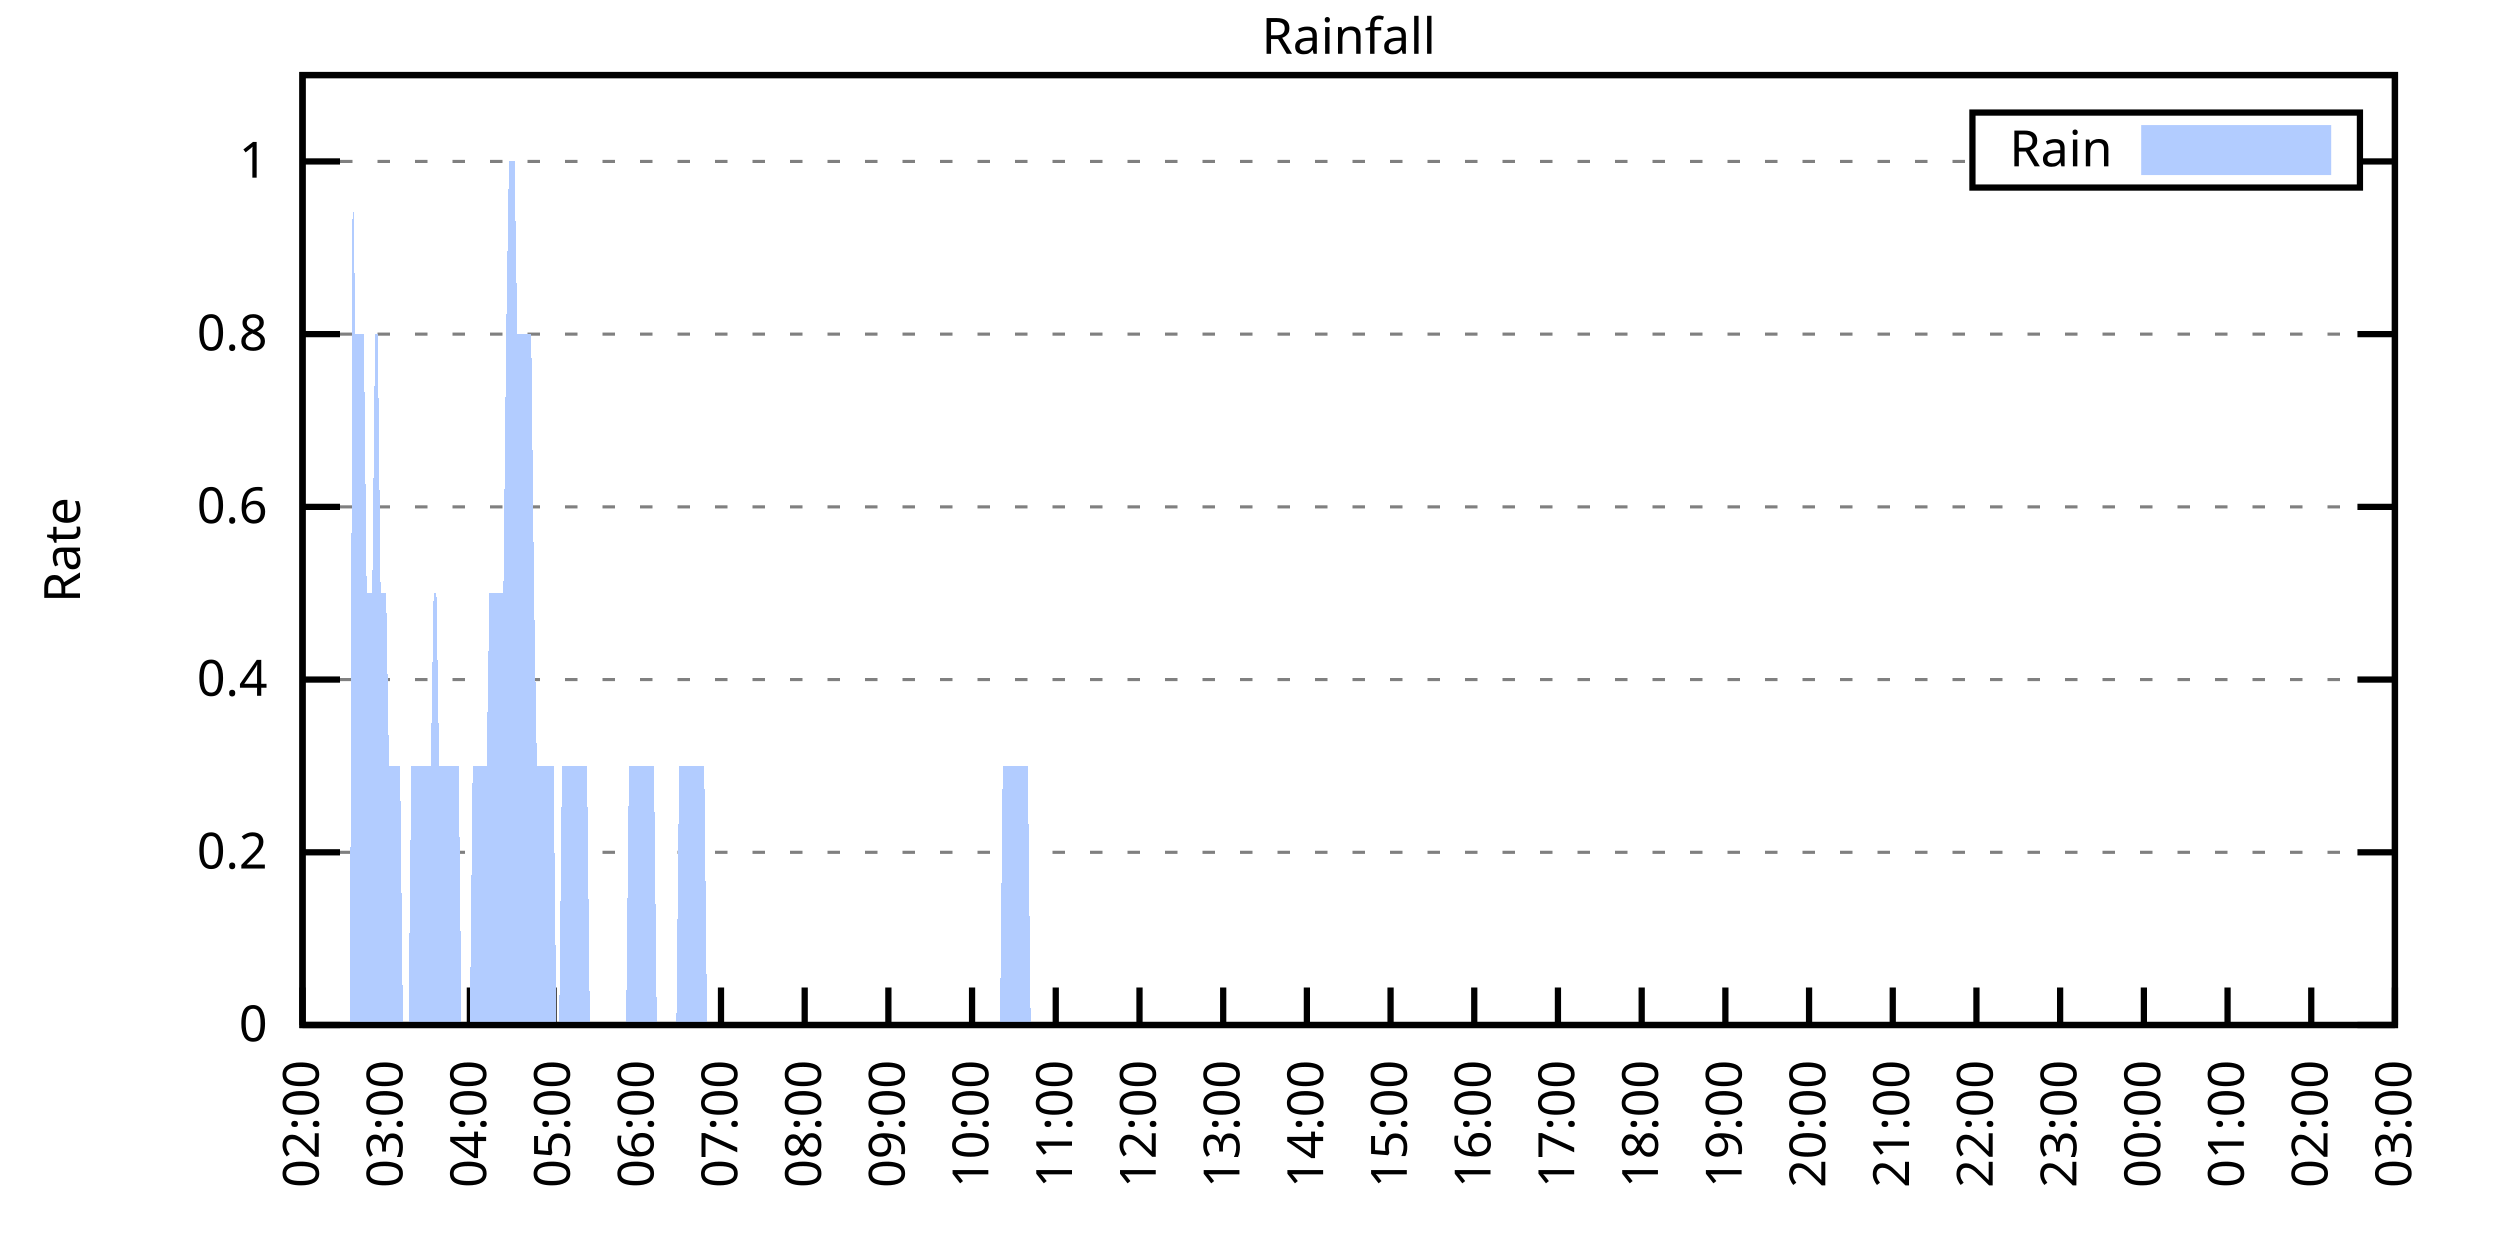
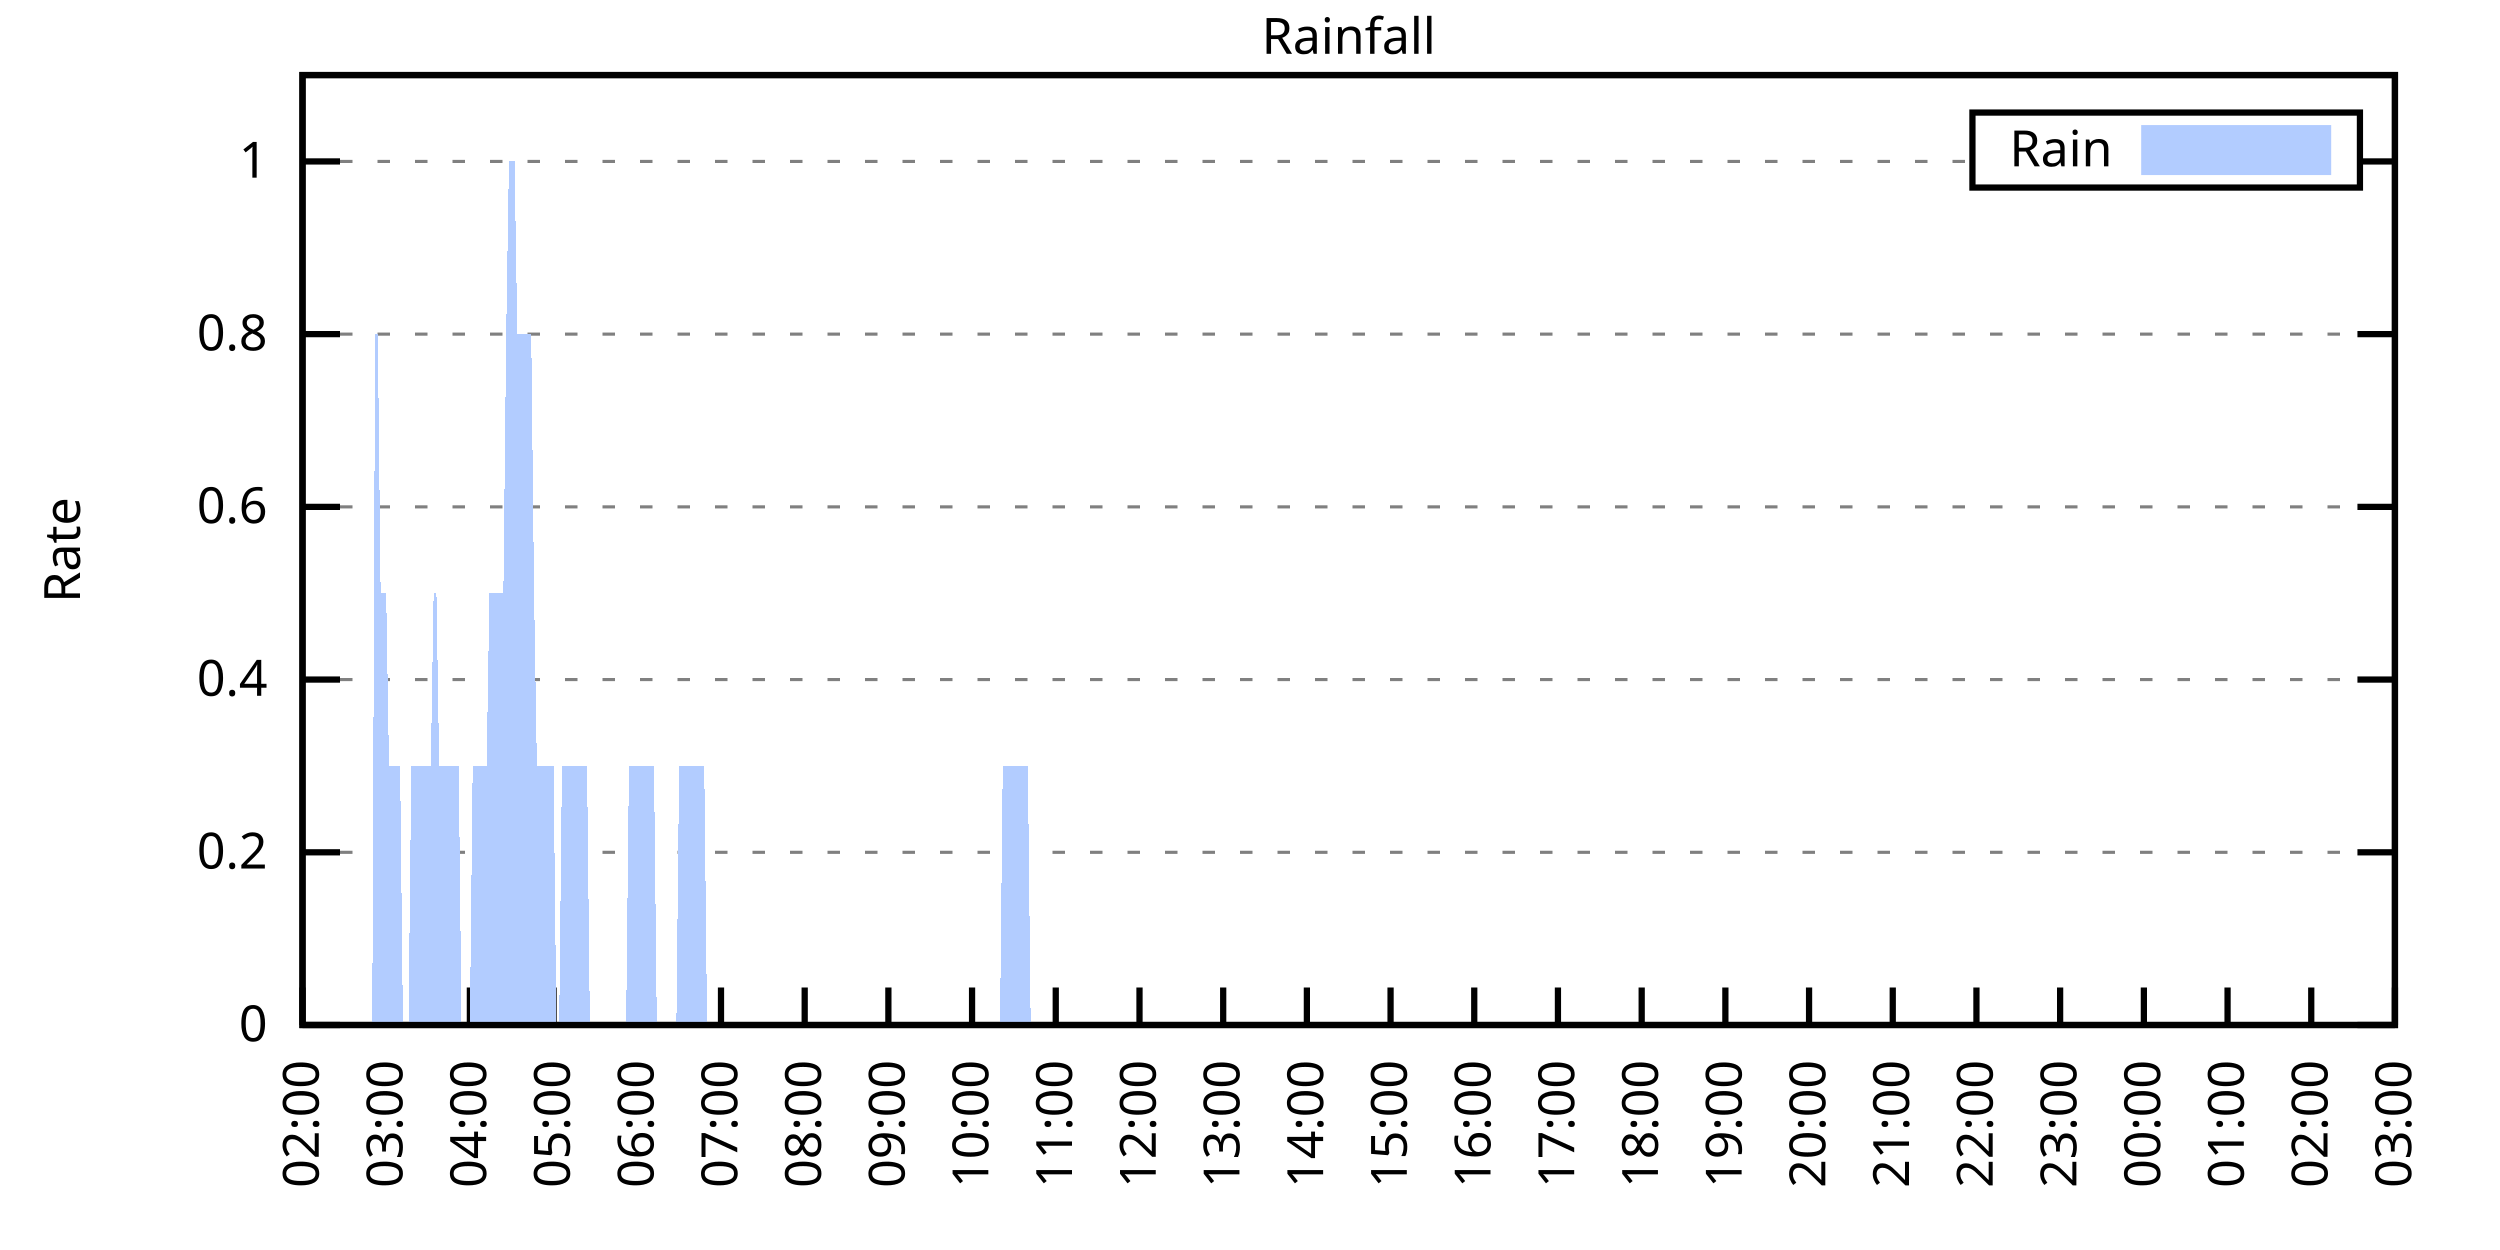
<svg xmlns="http://www.w3.org/2000/svg" xmlns:xlink="http://www.w3.org/1999/xlink" width="400" height="200" viewBox="0 0 400 200">
  <g id="gnuplot_canvas">
    <rect x="0" y="0" width="400" height="200" fill="none" />
    <defs>
      <circle id="gpDot" r="0.5" stroke-width="0.5" stroke="currentColor" />
      <path id="gpPt0" stroke-width="0.333" stroke="currentColor" d="M-1,0 h2 M0,-1 v2" />
      <path id="gpPt1" stroke-width="0.333" stroke="currentColor" d="M-1,-1 L1,1 M1,-1 L-1,1" />
      <path id="gpPt2" stroke-width="0.333" stroke="currentColor" d="M-1,0 L1,0 M0,-1 L0,1 M-1,-1 L1,1 M-1,1 L1,-1" />
      <rect id="gpPt3" stroke-width="0.333" stroke="currentColor" x="-1" y="-1" width="2" height="2" />
      <rect id="gpPt4" stroke-width="0.333" stroke="currentColor" fill="currentColor" x="-1" y="-1" width="2" height="2" />
      <circle id="gpPt5" stroke-width="0.333" stroke="currentColor" cx="0" cy="0" r="1" />
      <use xlink:href="#gpPt5" id="gpPt6" fill="currentColor" stroke="none" />
      <path id="gpPt7" stroke-width="0.333" stroke="currentColor" d="M0,-1.33 L-1.33,0.67 L1.33,0.67 z" />
      <use xlink:href="#gpPt7" id="gpPt8" fill="currentColor" stroke="none" />
      <use xlink:href="#gpPt7" id="gpPt9" stroke="currentColor" transform="rotate(180)" />
      <use xlink:href="#gpPt9" id="gpPt10" fill="currentColor" stroke="none" />
      <use xlink:href="#gpPt3" id="gpPt11" stroke="currentColor" transform="rotate(45)" />
      <use xlink:href="#gpPt11" id="gpPt12" fill="currentColor" stroke="none" />
      <path id="gpPt13" stroke-width="0.333" stroke="currentColor" d="M0,1.330 L1.265,0.411 L0.782,-1.067 L-0.782,-1.076 L-1.265,0.411 z" />
      <use xlink:href="#gpPt13" id="gpPt14" fill="currentColor" stroke="none" />
      <filter id="textbox" filterUnits="objectBoundingBox" x="0" y="0" height="1" width="1">
        <feFlood flood-color="white" flood-opacity="1" result="bgnd" />
        <feComposite in="SourceGraphic" in2="bgnd" operator="atop" />
      </filter>
      <filter id="greybox" filterUnits="objectBoundingBox" x="0" y="0" height="1" width="1">
        <feFlood flood-color="lightgrey" flood-opacity="1" result="grey" />
        <feComposite in="SourceGraphic" in2="grey" operator="atop" />
      </filter>
    </defs>
    <g fill="none" color="white" stroke="currentColor" stroke-width="1.00" stroke-linecap="butt" stroke-linejoin="miter">
</g>
    <g fill="none" color="black" stroke="currentColor" stroke-width="1.00" stroke-linecap="butt" stroke-linejoin="miter">
      <g stroke="none" shape-rendering="crispEdges">
        <polygon fill="rgb(255, 255, 255)" points="48.40,164.00 383.18,164.00 383.18,12.02 48.40,12.02 " />
      </g>
    </g>
    <g fill="none" color="black" stroke="currentColor" stroke-width="1.00" stroke-linecap="butt" stroke-linejoin="miter">
</g>
    <g fill="none" color="black" stroke="black" stroke-width="0.50" stroke-linecap="butt" stroke-linejoin="miter">
</g>
    <g fill="none" color="gray" stroke="currentColor" stroke-width="0.50" stroke-linecap="butt" stroke-linejoin="miter">
      <path stroke="gray" stroke-dasharray="2,4" class="gridline" d="M48.40,164.00 L383.19,164.00  " />
    </g>
    <g fill="none" color="gray" stroke="gray" stroke-width="1.00" stroke-linecap="butt" stroke-linejoin="miter">
</g>
    <g fill="none" color="black" stroke="currentColor" stroke-width="1.00" stroke-linecap="butt" stroke-linejoin="miter">
      <path stroke="black" d="M48.40,164.00 L54.40,164.00 M383.19,164.00 L377.19,164.00  " />
      <g transform="translate(42.80,166.60)" stroke="none" fill="black" font-family="Sans" font-size="8.00" text-anchor="end">
        <text>
          <tspan font-family="Sans"> 0</tspan>
        </text>
      </g>
    </g>
    <g fill="none" color="black" stroke="currentColor" stroke-width="1.00" stroke-linecap="butt" stroke-linejoin="miter">
</g>
    <g fill="none" color="black" stroke="black" stroke-width="0.50" stroke-linecap="butt" stroke-linejoin="miter">
</g>
    <g fill="none" color="gray" stroke="currentColor" stroke-width="0.50" stroke-linecap="butt" stroke-linejoin="miter">
      <path stroke="gray" stroke-dasharray="2,4" class="gridline" d="M48.40,136.37 L383.19,136.37  " />
    </g>
    <g fill="none" color="gray" stroke="gray" stroke-width="1.00" stroke-linecap="butt" stroke-linejoin="miter">
</g>
    <g fill="none" color="black" stroke="currentColor" stroke-width="1.00" stroke-linecap="butt" stroke-linejoin="miter">
      <path stroke="black" d="M48.40,136.37 L54.40,136.37 M383.19,136.37 L377.19,136.37  " />
      <g transform="translate(42.80,138.97)" stroke="none" fill="black" font-family="Sans" font-size="8.00" text-anchor="end">
        <text>
          <tspan font-family="Sans"> 0.2</tspan>
        </text>
      </g>
    </g>
    <g fill="none" color="black" stroke="currentColor" stroke-width="1.00" stroke-linecap="butt" stroke-linejoin="miter">
</g>
    <g fill="none" color="black" stroke="black" stroke-width="0.50" stroke-linecap="butt" stroke-linejoin="miter">
</g>
    <g fill="none" color="gray" stroke="currentColor" stroke-width="0.50" stroke-linecap="butt" stroke-linejoin="miter">
      <path stroke="gray" stroke-dasharray="2,4" class="gridline" d="M48.40,108.73 L383.19,108.73  " />
    </g>
    <g fill="none" color="gray" stroke="gray" stroke-width="1.00" stroke-linecap="butt" stroke-linejoin="miter">
</g>
    <g fill="none" color="black" stroke="currentColor" stroke-width="1.00" stroke-linecap="butt" stroke-linejoin="miter">
      <path stroke="black" d="M48.40,108.73 L54.40,108.73 M383.19,108.73 L377.19,108.73  " />
      <g transform="translate(42.80,111.33)" stroke="none" fill="black" font-family="Sans" font-size="8.00" text-anchor="end">
        <text>
          <tspan font-family="Sans"> 0.4</tspan>
        </text>
      </g>
    </g>
    <g fill="none" color="black" stroke="currentColor" stroke-width="1.00" stroke-linecap="butt" stroke-linejoin="miter">
</g>
    <g fill="none" color="black" stroke="black" stroke-width="0.50" stroke-linecap="butt" stroke-linejoin="miter">
</g>
    <g fill="none" color="gray" stroke="currentColor" stroke-width="0.50" stroke-linecap="butt" stroke-linejoin="miter">
      <path stroke="gray" stroke-dasharray="2,4" class="gridline" d="M48.40,81.10 L383.19,81.10  " />
    </g>
    <g fill="none" color="gray" stroke="gray" stroke-width="1.00" stroke-linecap="butt" stroke-linejoin="miter">
</g>
    <g fill="none" color="black" stroke="currentColor" stroke-width="1.00" stroke-linecap="butt" stroke-linejoin="miter">
      <path stroke="black" d="M48.40,81.10 L54.40,81.10 M383.19,81.10 L377.19,81.10  " />
      <g transform="translate(42.80,83.70)" stroke="none" fill="black" font-family="Sans" font-size="8.00" text-anchor="end">
        <text>
          <tspan font-family="Sans"> 0.6</tspan>
        </text>
      </g>
    </g>
    <g fill="none" color="black" stroke="currentColor" stroke-width="1.00" stroke-linecap="butt" stroke-linejoin="miter">
</g>
    <g fill="none" color="black" stroke="black" stroke-width="0.50" stroke-linecap="butt" stroke-linejoin="miter">
</g>
    <g fill="none" color="gray" stroke="currentColor" stroke-width="0.50" stroke-linecap="butt" stroke-linejoin="miter">
      <path stroke="gray" stroke-dasharray="2,4" class="gridline" d="M48.40,53.46 L383.19,53.46  " />
    </g>
    <g fill="none" color="gray" stroke="gray" stroke-width="1.00" stroke-linecap="butt" stroke-linejoin="miter">
</g>
    <g fill="none" color="black" stroke="currentColor" stroke-width="1.00" stroke-linecap="butt" stroke-linejoin="miter">
      <path stroke="black" d="M48.40,53.46 L54.40,53.46 M383.19,53.46 L377.19,53.46  " />
      <g transform="translate(42.80,56.06)" stroke="none" fill="black" font-family="Sans" font-size="8.00" text-anchor="end">
        <text>
          <tspan font-family="Sans"> 0.8</tspan>
        </text>
      </g>
    </g>
    <g fill="none" color="black" stroke="currentColor" stroke-width="1.00" stroke-linecap="butt" stroke-linejoin="miter">
</g>
    <g fill="none" color="black" stroke="black" stroke-width="0.50" stroke-linecap="butt" stroke-linejoin="miter">
</g>
    <g fill="none" color="gray" stroke="currentColor" stroke-width="0.50" stroke-linecap="butt" stroke-linejoin="miter">
      <path stroke="gray" stroke-dasharray="2,4" class="gridline" d="M48.40,25.83 L315.59,25.83 M377.59,25.83 L383.19,25.83  " />
    </g>
    <g fill="none" color="gray" stroke="gray" stroke-width="1.00" stroke-linecap="butt" stroke-linejoin="miter">
</g>
    <g fill="none" color="black" stroke="currentColor" stroke-width="1.00" stroke-linecap="butt" stroke-linejoin="miter">
      <path stroke="black" d="M48.40,25.83 L54.40,25.83 M383.19,25.83 L377.19,25.83  " />
      <g transform="translate(42.80,28.43)" stroke="none" fill="black" font-family="Sans" font-size="8.00" text-anchor="end">
        <text>
          <tspan font-family="Sans"> 1</tspan>
        </text>
      </g>
    </g>
    <g fill="none" color="black" stroke="currentColor" stroke-width="1.00" stroke-linecap="butt" stroke-linejoin="miter">
      <path stroke="black" d="M48.40,164.00 L48.40,158.00  " />
      <g transform="translate(51.00,169.60) rotate(270.00)" stroke="none" fill="black" font-family="Sans" font-size="8.00" text-anchor="end">
        <text>
          <tspan font-family="Sans">02:00</tspan>
        </text>
      </g>
    </g>
    <g fill="none" color="black" stroke="currentColor" stroke-width="1.00" stroke-linecap="butt" stroke-linejoin="miter">
      <path stroke="black" d="M61.79,164.00 L61.79,158.00  " />
      <g transform="translate(64.39,169.60) rotate(270.00)" stroke="none" fill="black" font-family="Sans" font-size="8.00" text-anchor="end">
        <text>
          <tspan font-family="Sans">03:00</tspan>
        </text>
      </g>
    </g>
    <g fill="none" color="black" stroke="currentColor" stroke-width="1.00" stroke-linecap="butt" stroke-linejoin="miter">
      <path stroke="black" d="M75.18,164.00 L75.18,158.00  " />
      <g transform="translate(77.78,169.60) rotate(270.00)" stroke="none" fill="black" font-family="Sans" font-size="8.00" text-anchor="end">
        <text>
          <tspan font-family="Sans">04:00</tspan>
        </text>
      </g>
    </g>
    <g fill="none" color="black" stroke="currentColor" stroke-width="1.00" stroke-linecap="butt" stroke-linejoin="miter">
      <path stroke="black" d="M88.57,164.00 L88.57,158.00  " />
      <g transform="translate(91.17,169.60) rotate(270.00)" stroke="none" fill="black" font-family="Sans" font-size="8.00" text-anchor="end">
        <text>
          <tspan font-family="Sans">05:00</tspan>
        </text>
      </g>
    </g>
    <g fill="none" color="black" stroke="currentColor" stroke-width="1.00" stroke-linecap="butt" stroke-linejoin="miter">
      <path stroke="black" d="M101.97,164.00 L101.97,158.00  " />
      <g transform="translate(104.57,169.60) rotate(270.00)" stroke="none" fill="black" font-family="Sans" font-size="8.00" text-anchor="end">
        <text>
          <tspan font-family="Sans">06:00</tspan>
        </text>
      </g>
    </g>
    <g fill="none" color="black" stroke="currentColor" stroke-width="1.00" stroke-linecap="butt" stroke-linejoin="miter">
      <path stroke="black" d="M115.36,164.00 L115.36,158.00  " />
      <g transform="translate(117.96,169.60) rotate(270.00)" stroke="none" fill="black" font-family="Sans" font-size="8.00" text-anchor="end">
        <text>
          <tspan font-family="Sans">07:00</tspan>
        </text>
      </g>
    </g>
    <g fill="none" color="black" stroke="currentColor" stroke-width="1.00" stroke-linecap="butt" stroke-linejoin="miter">
      <path stroke="black" d="M128.75,164.00 L128.75,158.00  " />
      <g transform="translate(131.35,169.60) rotate(270.00)" stroke="none" fill="black" font-family="Sans" font-size="8.00" text-anchor="end">
        <text>
          <tspan font-family="Sans">08:00</tspan>
        </text>
      </g>
    </g>
    <g fill="none" color="black" stroke="currentColor" stroke-width="1.00" stroke-linecap="butt" stroke-linejoin="miter">
      <path stroke="black" d="M142.14,164.00 L142.14,158.00  " />
      <g transform="translate(144.74,169.60) rotate(270.00)" stroke="none" fill="black" font-family="Sans" font-size="8.00" text-anchor="end">
        <text>
          <tspan font-family="Sans">09:00</tspan>
        </text>
      </g>
    </g>
    <g fill="none" color="black" stroke="currentColor" stroke-width="1.00" stroke-linecap="butt" stroke-linejoin="miter">
      <path stroke="black" d="M155.53,164.00 L155.53,158.00  " />
      <g transform="translate(158.13,169.60) rotate(270.00)" stroke="none" fill="black" font-family="Sans" font-size="8.00" text-anchor="end">
        <text>
          <tspan font-family="Sans">10:00</tspan>
        </text>
      </g>
    </g>
    <g fill="none" color="black" stroke="currentColor" stroke-width="1.00" stroke-linecap="butt" stroke-linejoin="miter">
      <path stroke="black" d="M168.92,164.00 L168.92,158.00  " />
      <g transform="translate(171.52,169.60) rotate(270.00)" stroke="none" fill="black" font-family="Sans" font-size="8.00" text-anchor="end">
        <text>
          <tspan font-family="Sans">11:00</tspan>
        </text>
      </g>
    </g>
    <g fill="none" color="black" stroke="currentColor" stroke-width="1.00" stroke-linecap="butt" stroke-linejoin="miter">
      <path stroke="black" d="M182.32,164.00 L182.32,158.00  " />
      <g transform="translate(184.92,169.60) rotate(270.00)" stroke="none" fill="black" font-family="Sans" font-size="8.00" text-anchor="end">
        <text>
          <tspan font-family="Sans">12:00</tspan>
        </text>
      </g>
    </g>
    <g fill="none" color="black" stroke="currentColor" stroke-width="1.00" stroke-linecap="butt" stroke-linejoin="miter">
      <path stroke="black" d="M195.71,164.00 L195.71,158.00  " />
      <g transform="translate(198.31,169.60) rotate(270.00)" stroke="none" fill="black" font-family="Sans" font-size="8.00" text-anchor="end">
        <text>
          <tspan font-family="Sans">13:00</tspan>
        </text>
      </g>
    </g>
    <g fill="none" color="black" stroke="currentColor" stroke-width="1.00" stroke-linecap="butt" stroke-linejoin="miter">
      <path stroke="black" d="M209.10,164.00 L209.10,158.00  " />
      <g transform="translate(211.70,169.60) rotate(270.00)" stroke="none" fill="black" font-family="Sans" font-size="8.00" text-anchor="end">
        <text>
          <tspan font-family="Sans">14:00</tspan>
        </text>
      </g>
    </g>
    <g fill="none" color="black" stroke="currentColor" stroke-width="1.00" stroke-linecap="butt" stroke-linejoin="miter">
      <path stroke="black" d="M222.49,164.00 L222.49,158.00  " />
      <g transform="translate(225.09,169.60) rotate(270.00)" stroke="none" fill="black" font-family="Sans" font-size="8.00" text-anchor="end">
        <text>
          <tspan font-family="Sans">15:00</tspan>
        </text>
      </g>
    </g>
    <g fill="none" color="black" stroke="currentColor" stroke-width="1.00" stroke-linecap="butt" stroke-linejoin="miter">
      <path stroke="black" d="M235.88,164.00 L235.88,158.00  " />
      <g transform="translate(238.48,169.60) rotate(270.00)" stroke="none" fill="black" font-family="Sans" font-size="8.00" text-anchor="end">
        <text>
          <tspan font-family="Sans">16:00</tspan>
        </text>
      </g>
    </g>
    <g fill="none" color="black" stroke="currentColor" stroke-width="1.00" stroke-linecap="butt" stroke-linejoin="miter">
      <path stroke="black" d="M249.27,164.00 L249.27,158.00  " />
      <g transform="translate(251.87,169.60) rotate(270.00)" stroke="none" fill="black" font-family="Sans" font-size="8.00" text-anchor="end">
        <text>
          <tspan font-family="Sans">17:00</tspan>
        </text>
      </g>
    </g>
    <g fill="none" color="black" stroke="currentColor" stroke-width="1.00" stroke-linecap="butt" stroke-linejoin="miter">
      <path stroke="black" d="M262.67,164.00 L262.67,158.00  " />
      <g transform="translate(265.27,169.60) rotate(270.00)" stroke="none" fill="black" font-family="Sans" font-size="8.00" text-anchor="end">
        <text>
          <tspan font-family="Sans">18:00</tspan>
        </text>
      </g>
    </g>
    <g fill="none" color="black" stroke="currentColor" stroke-width="1.00" stroke-linecap="butt" stroke-linejoin="miter">
      <path stroke="black" d="M276.06,164.00 L276.06,158.00  " />
      <g transform="translate(278.66,169.60) rotate(270.00)" stroke="none" fill="black" font-family="Sans" font-size="8.00" text-anchor="end">
        <text>
          <tspan font-family="Sans">19:00</tspan>
        </text>
      </g>
    </g>
    <g fill="none" color="black" stroke="currentColor" stroke-width="1.00" stroke-linecap="butt" stroke-linejoin="miter">
      <path stroke="black" d="M289.45,164.00 L289.45,158.00  " />
      <g transform="translate(292.05,169.60) rotate(270.00)" stroke="none" fill="black" font-family="Sans" font-size="8.00" text-anchor="end">
        <text>
          <tspan font-family="Sans">20:00</tspan>
        </text>
      </g>
    </g>
    <g fill="none" color="black" stroke="currentColor" stroke-width="1.00" stroke-linecap="butt" stroke-linejoin="miter">
      <path stroke="black" d="M302.84,164.00 L302.84,158.00  " />
      <g transform="translate(305.44,169.60) rotate(270.00)" stroke="none" fill="black" font-family="Sans" font-size="8.00" text-anchor="end">
        <text>
          <tspan font-family="Sans">21:00</tspan>
        </text>
      </g>
    </g>
    <g fill="none" color="black" stroke="currentColor" stroke-width="1.00" stroke-linecap="butt" stroke-linejoin="miter">
      <path stroke="black" d="M316.23,164.00 L316.23,158.00  " />
      <g transform="translate(318.83,169.60) rotate(270.00)" stroke="none" fill="black" font-family="Sans" font-size="8.00" text-anchor="end">
        <text>
          <tspan font-family="Sans">22:00</tspan>
        </text>
      </g>
    </g>
    <g fill="none" color="black" stroke="currentColor" stroke-width="1.00" stroke-linecap="butt" stroke-linejoin="miter">
      <path stroke="black" d="M329.62,164.00 L329.62,158.00  " />
      <g transform="translate(332.22,169.60) rotate(270.00)" stroke="none" fill="black" font-family="Sans" font-size="8.00" text-anchor="end">
        <text>
          <tspan font-family="Sans">23:00</tspan>
        </text>
      </g>
    </g>
    <g fill="none" color="black" stroke="currentColor" stroke-width="1.00" stroke-linecap="butt" stroke-linejoin="miter">
      <path stroke="black" d="M343.02,164.00 L343.02,158.00  " />
      <g transform="translate(345.62,169.60) rotate(270.00)" stroke="none" fill="black" font-family="Sans" font-size="8.00" text-anchor="end">
        <text>
          <tspan font-family="Sans">00:00</tspan>
        </text>
      </g>
    </g>
    <g fill="none" color="black" stroke="currentColor" stroke-width="1.00" stroke-linecap="butt" stroke-linejoin="miter">
      <path stroke="black" d="M356.41,164.00 L356.41,158.00  " />
      <g transform="translate(359.01,169.60) rotate(270.00)" stroke="none" fill="black" font-family="Sans" font-size="8.00" text-anchor="end">
        <text>
          <tspan font-family="Sans">01:00</tspan>
        </text>
      </g>
    </g>
    <g fill="none" color="black" stroke="currentColor" stroke-width="1.00" stroke-linecap="butt" stroke-linejoin="miter">
      <path stroke="black" d="M369.80,164.00 L369.80,158.00  " />
      <g transform="translate(372.40,169.60) rotate(270.00)" stroke="none" fill="black" font-family="Sans" font-size="8.00" text-anchor="end">
        <text>
          <tspan font-family="Sans">02:00</tspan>
        </text>
      </g>
    </g>
    <g fill="none" color="black" stroke="currentColor" stroke-width="1.00" stroke-linecap="butt" stroke-linejoin="miter">
      <path stroke="black" d="M383.19,164.00 L383.19,158.00  " />
      <g transform="translate(385.79,169.60) rotate(270.00)" stroke="none" fill="black" font-family="Sans" font-size="8.00" text-anchor="end">
        <text>
          <tspan font-family="Sans">03:00</tspan>
        </text>
      </g>
    </g>
    <g fill="none" color="black" stroke="currentColor" stroke-width="1.00" stroke-linecap="butt" stroke-linejoin="miter">
</g>
    <g fill="none" color="black" stroke="currentColor" stroke-width="1.00" stroke-linecap="butt" stroke-linejoin="miter">
      <path stroke="black" d="M48.40,12.01 L48.40,164.00 L383.19,164.00 L383.19,12.01 L48.40,12.01 Z  " />
    </g>
    <g fill="none" color="black" stroke="currentColor" stroke-width="1.00" stroke-linecap="butt" stroke-linejoin="miter">
</g>
    <g fill="none" color="black" stroke="currentColor" stroke-width="1.00" stroke-linecap="butt" stroke-linejoin="miter">
      <path stroke="black" d="M315.59,30.01 L315.59,18.01 L377.59,18.01 L377.59,30.01 L315.59,30.01 Z  " />
    </g>
    <g id="Rainfall_plot_1">
      <g fill="none" color="white" stroke="black" stroke-width="2.00" stroke-linecap="butt" stroke-linejoin="miter">
</g>
      <g fill="none" color="black" stroke="currentColor" stroke-width="2.00" stroke-linecap="butt" stroke-linejoin="miter">
        <g transform="translate(337.99,26.61)" stroke="none" fill="black" font-family="Sans" font-size="8.00" text-anchor="end">
          <text>
            <tspan font-family="Sans">Rain</tspan>
          </text>
        </g>
      </g>
      <g fill="none" color="black" stroke="currentColor" stroke-width="2.00" stroke-linecap="butt" stroke-linejoin="miter">
        <g stroke="none" shape-rendering="crispEdges">
          <polygon fill="rgb(178, 204, 255)" points="343.59,27.01 371.99,27.01 371.99,21.01 343.59,21.01 " />
        </g>
        <path stroke="rgb(178, 204, 255)" d="M343.59,27.01 L371.99,27.01 L371.99,21.01 L343.59,21.01 L343.59,27.01 Z  " />
      </g>
      <g fill="none" color="black" stroke="currentColor" stroke-width="2.00" stroke-linecap="butt" stroke-linejoin="miter">
        <g stroke="none" shape-rendering="crispEdges">
-           <polygon fill="rgb(178, 204, 255)" points="51.97,164.00 52.42,164.00 52.86,164.00 53.31,164.00 53.76,164.00 54.20,164.00 54.65,164.00 55.10,164.00 55.54,164.00 55.99,164.00 56.43,25.83 56.88,53.46 57.33,53.46 57.77,53.46 58.22,53.46 58.67,94.91 59.11,94.91 59.56,94.91 60.01,53.46 60.45,53.46 60.90,94.91 61.35,94.91 61.79,94.91 62.24,122.55 62.68,122.55 63.13,122.55 63.58,122.55 64.02,122.55 64.47,164.00 64.92,164.00 65.36,164.00 65.81,122.55 66.26,122.55 66.70,122.55 67.15,122.55 67.59,122.55 68.04,122.55 68.49,122.55 68.93,122.55 69.38,94.91 69.83,94.91 70.27,122.55 70.72,122.55 71.17,122.55 71.61,122.55 72.06,122.55 72.50,122.55 72.95,122.55 73.40,122.55 73.84,164.00 74.29,164.00 74.74,164.00 75.18,164.00 75.63,122.55 76.08,122.55 76.52,122.55 76.97,122.55 77.42,122.55 77.86,122.55 78.31,94.91 78.75,94.91 79.20,94.91 79.65,94.91 80.09,94.91 80.54,94.91 80.99,53.46 81.43,25.83 81.88,25.83 82.33,25.83 82.77,53.46 83.22,53.46 83.66,53.46 84.11,53.46 84.56,53.46 85.00,53.46 85.45,94.91 85.90,122.55 86.34,122.55 86.79,122.55 87.24,122.55 87.68,122.55 88.13,122.55 88.57,122.55 89.02,164.00 89.47,164.00 89.91,122.55 90.36,122.55 90.81,122.55 91.25,122.55 91.70,122.55 92.15,122.55 92.59,122.55 93.04,122.55 93.49,122.55 93.93,122.55 94.38,164.00 94.82,164.00 95.27,164.00 95.72,164.00 96.16,164.00 96.61,164.00 97.06,164.00 97.50,164.00 97.95,164.00 98.40,164.00 98.84,164.00 99.29,164.00 99.73,164.00 100.18,164.00 100.63,122.55 101.07,122.55 101.52,122.55 101.97,122.55 102.41,122.55 102.86,122.55 103.31,122.55 103.75,122.55 104.20,122.55 104.64,122.55 105.09,164.00 105.54,164.00 105.98,164.00 106.43,164.00 106.88,164.00 107.32,164.00 107.77,164.00 108.22,164.00 108.66,122.55 109.11,122.55 109.55,122.55 110.00,122.55 110.45,122.55 110.89,122.55 111.34,122.55 111.79,122.55 112.23,122.55 112.68,122.55 113.13,164.00 113.57,164.00 114.02,164.00 114.47,164.00 114.91,164.00 115.36,164.00 115.80,164.00 116.25,164.00 116.70,164.00 117.14,164.00 117.59,164.00 118.04,164.00 118.48,164.00 118.93,164.00 119.38,164.00 119.82,164.00 120.27,164.00 120.71,164.00 121.16,164.00 121.61,164.00 122.05,164.00 122.50,164.00 122.95,164.00 123.39,164.00 123.84,164.00 124.29,164.00 124.73,164.00 125.18,164.00 125.62,164.00 126.07,164.00 126.52,164.00 126.96,164.00 127.41,164.00 127.86,164.00 128.30,164.00 128.75,164.00 129.20,164.00 129.64,164.00 130.09,164.00 130.54,164.00 130.98,164.00 131.43,164.00 131.87,164.00 132.32,164.00 132.77,164.00 133.21,164.00 133.66,164.00 134.11,164.00 134.55,164.00 135.00,164.00 135.45,164.00 135.89,164.00 136.34,164.00 136.78,164.00 137.23,164.00 137.68,164.00 138.12,164.00 138.57,164.00 139.02,164.00 139.46,164.00 139.91,164.00 140.36,164.00 140.80,164.00 141.25,164.00 141.69,164.00 142.14,164.00 142.59,164.00 143.03,164.00 143.48,164.00 143.93,164.00 144.37,164.00 144.82,164.00 145.27,164.00 145.71,164.00 146.16,164.00 146.61,164.00 147.05,164.00 147.50,164.00 147.94,164.00 148.39,164.00 148.84,164.00 149.28,164.00 149.73,164.00 150.18,164.00 150.62,164.00 151.07,164.00 151.52,164.00 151.96,164.00 152.41,164.00 152.85,164.00 153.30,164.00 153.75,164.00 154.19,164.00 154.64,164.00 155.09,164.00 155.53,164.00 155.98,164.00 156.43,164.00 156.87,164.00 157.32,164.00 157.76,164.00 158.21,164.00 158.66,164.00 159.10,164.00 159.55,164.00 160.00,164.00 160.44,122.55 160.89,122.55 161.34,122.55 161.78,122.55 162.23,122.55 162.67,122.55 163.12,122.55 163.57,122.55 164.01,122.55 164.46,122.55 164.91,164.00 165.35,164.00 165.80,164.00 166.25,164.00 166.69,164.00 167.14,164.00 167.59,164.00 168.03,164.00 168.48,164.00 168.92,164.00 169.37,164.00 169.82,164.00 170.26,164.00 170.71,164.00 171.16,164.00 171.60,164.00 172.05,164.00 172.50,164.00 172.94,164.00 173.39,164.00 173.83,164.00 174.28,164.00 174.73,164.00 175.17,164.00 175.62,164.00 176.07,164.00 176.51,164.00 176.96,164.00 177.41,164.00 177.85,164.00 178.30,164.00 178.74,164.00 179.19,164.00 179.64,164.00 180.08,164.00 180.53,164.00 180.98,164.00 181.42,164.00 181.87,164.00 182.32,164.00 182.76,164.00 183.21,164.00 183.66,164.00 184.10,164.00 184.55,164.00 184.99,164.00 185.44,164.00 185.89,164.00 186.33,164.00 186.78,164.00 187.23,164.00 187.67,164.00 188.12,164.00 188.57,164.00 189.01,164.00 189.46,164.00 189.90,164.00 190.35,164.00 190.80,164.00 191.24,164.00 191.69,164.00 192.14,164.00 192.58,164.00 193.03,164.00 193.48,164.00 193.92,164.00 194.37,164.00 194.81,164.00 195.26,164.00 195.71,164.00 196.15,164.00 196.60,164.00 197.05,164.00 197.49,164.00 197.94,164.00 198.39,164.00 198.83,164.00 199.28,164.00 199.73,164.00 200.17,164.00 200.62,164.00 201.06,164.00 201.51,164.00 201.96,164.00 202.40,164.00 202.85,164.00 203.30,164.00 203.74,164.00 204.19,164.00 204.64,164.00 205.08,164.00 205.53,164.00 205.97,164.00 206.42,164.00 206.87,164.00 207.31,164.00 207.76,164.00 208.21,164.00 208.65,164.00 209.10,164.00 209.55,164.00 209.99,164.00 210.44,164.00 210.88,164.00 211.33,164.00 211.78,164.00 212.22,164.00 212.67,164.00 213.12,164.00 213.56,164.00 214.01,164.00 214.46,164.00 214.90,164.00 215.35,164.00 215.80,164.00 216.24,164.00 216.69,164.00 217.13,164.00 217.58,164.00 218.03,164.00 218.47,164.00 218.92,164.00 219.37,164.00 219.81,164.00 220.26,164.00 220.71,164.00 221.15,164.00 221.60,164.00 222.04,164.00 222.49,164.00 222.94,164.00 223.38,164.00 223.83,164.00 224.28,164.00 224.72,164.00 225.17,164.00 225.62,164.00 226.06,164.00 226.51,164.00 226.95,164.00 227.40,164.00 227.85,164.00 228.29,164.00 228.74,164.00 229.19,164.00 229.63,164.00 230.08,164.00 230.53,164.00 230.97,164.00 231.42,164.00 231.86,164.00 232.31,164.00 232.76,164.00 233.20,164.00 233.65,164.00 234.10,164.00 234.54,164.00 234.99,164.00 235.44,164.00 235.88,164.00 236.33,164.00 236.78,164.00 237.22,164.00 237.67,164.00 238.11,164.00 238.56,164.00 239.01,164.00 239.45,164.00 239.90,164.00 240.35,164.00 240.79,164.00 241.24,164.00 241.69,164.00 242.13,164.00 242.58,164.00 243.02,164.00 243.47,164.00 243.92,164.00 244.36,164.00 244.81,164.00 245.26,164.00 245.70,164.00 246.15,164.00 246.60,164.00 247.04,164.00 247.49,164.00 247.93,164.00 248.38,164.00 248.83,164.00 249.27,164.00 249.72,164.00 250.17,164.00 250.61,164.00 251.06,164.00 251.51,164.00 251.95,164.00 252.40,164.00 252.85,164.00 253.29,164.00 253.74,164.00 254.18,164.00 254.63,164.00 255.08,164.00 255.52,164.00 255.97,164.00 256.42,164.00 256.86,164.00 257.31,164.00 257.76,164.00 258.20,164.00 258.65,164.00 259.09,164.00 259.54,164.00 259.99,164.00 260.43,164.00 260.88,164.00 261.33,164.00 261.77,164.00 262.22,164.00 262.67,164.00 263.11,164.00 263.56,164.00 264.00,164.00 264.45,164.00 264.90,164.00 265.34,164.00 265.79,164.00 266.24,164.00 266.68,164.00 267.13,164.00 267.58,164.00 268.02,164.00 268.47,164.00 268.92,164.00 269.36,164.00 269.81,164.00 270.25,164.00 270.70,164.00 271.15,164.00 271.59,164.00 272.04,164.00 272.49,164.00 272.93,164.00 273.38,164.00 273.83,164.00 274.27,164.00 274.72,164.00 275.16,164.00 275.61,164.00 276.06,164.00 276.50,164.00 276.95,164.00 277.40,164.00 277.84,164.00 278.29,164.00 278.74,164.00 279.18,164.00 279.63,164.00 280.07,164.00 280.52,164.00 280.97,164.00 281.41,164.00 281.86,164.00 282.31,164.00 282.75,164.00 283.20,164.00 283.65,164.00 284.09,164.00 284.54,164.00 284.98,164.00 285.43,164.00 285.88,164.00 286.32,164.00 286.77,164.00 287.22,164.00 287.66,164.00 288.11,164.00 288.56,164.00 289.00,164.00 289.45,164.00 289.90,164.00 290.34,164.00 290.79,164.00 291.23,164.00 291.68,164.00 292.13,164.00 292.57,164.00 293.02,164.00 293.47,164.00 293.91,164.00 294.36,164.00 294.81,164.00 295.25,164.00 295.70,164.00 296.14,164.00 296.59,164.00 297.04,164.00 297.48,164.00 297.93,164.00 298.38,164.00 298.82,164.00 299.27,164.00 299.72,164.00 300.16,164.00 300.61,164.00 301.05,164.00 301.50,164.00 301.95,164.00 302.39,164.00 302.84,164.00 303.29,164.00 303.73,164.00 304.18,164.00 304.63,164.00 305.07,164.00 305.52,164.00 305.97,164.00 306.41,164.00 306.86,164.00 307.30,164.00 307.75,164.00 308.20,164.00 308.64,164.00 309.09,164.00 309.54,164.00 309.98,164.00 310.43,164.00 310.88,164.00 311.32,164.00 311.77,164.00 312.21,164.00 312.66,164.00 313.11,164.00 313.55,164.00 314.00,164.00 314.45,164.00 314.89,164.00 315.34,164.00 315.79,164.00 316.23,164.00 316.68,164.00 317.12,164.00 317.57,164.00 318.02,164.00 318.46,164.00 318.91,164.00 319.36,164.00 319.80,164.00 320.25,164.00 320.70,164.00 321.14,164.00 321.59,164.00 322.04,164.00 322.48,164.00 322.93,164.00 323.37,164.00 323.82,164.00 324.27,164.00 324.71,164.00 325.16,164.00 325.61,164.00 326.05,164.00 326.50,164.00 326.95,164.00 327.39,164.00 327.84,164.00 328.28,164.00 328.73,164.00 329.18,164.00 329.62,164.00 330.07,164.00 330.52,164.00 330.96,164.00 331.41,164.00 331.86,164.00 332.30,164.00 332.75,164.00 333.19,164.00 333.64,164.00 334.09,164.00 334.53,164.00 334.98,164.00 335.43,164.00 335.87,164.00 336.32,164.00 336.77,164.00 337.21,164.00 337.66,164.00 338.10,164.00 338.55,164.00 339.00,164.00 339.44,164.00 339.89,164.00 340.34,164.00 340.78,164.00 341.23,164.00 341.68,164.00 342.12,164.00 342.57,164.00 343.02,164.00 343.46,164.00 343.91,164.00 344.35,164.00 344.80,164.00 345.25,164.00 345.69,164.00 346.14,164.00 346.59,164.00 347.03,164.00 347.48,164.00 347.93,164.00 348.37,164.00 348.82,164.00 349.26,164.00 349.71,164.00 350.16,164.00 350.60,164.00 351.05,164.00 351.50,164.00 351.94,164.00 352.39,164.00 352.84,164.00 353.28,164.00 353.73,164.00 354.17,164.00 354.62,164.00 355.07,164.00 355.51,164.00 355.96,164.00 356.41,164.00 356.85,164.00 357.30,164.00 357.75,164.00 358.19,164.00 358.64,164.00 359.09,164.00 359.53,164.00 359.98,164.00 360.42,164.00 360.87,164.00 361.32,164.00 361.76,164.00 362.21,164.00 362.66,164.00 363.10,164.00 363.55,164.00 364.00,164.00 364.44,164.00 364.89,164.00 365.33,164.00 365.78,164.00 366.23,164.00 366.67,164.00 367.12,164.00 367.57,164.00 368.01,164.00 368.46,164.00 368.91,164.00 369.35,164.00 369.80,164.00 370.24,164.00 370.69,164.00 371.14,164.00 371.58,164.00 372.03,164.00 372.48,164.00 372.92,164.00 372.92,164.00 51.97,164.00 " />
+           <polygon fill="rgb(178, 204, 255)" points="55.54,164.00 55.99,164.00 56.43,164.00 56.88,164.00 57.33,164.00 57.77,164.00 58.22,164.00 58.67,164.00 59.11,164.00 59.56,164.00 60.01,53.46 60.45,53.46 60.90,94.91 61.35,94.91 61.79,94.91 62.24,122.55 62.68,122.55 63.13,122.55 63.58,122.55 64.02,122.55 64.47,164.00 64.92,164.00 65.36,164.00 65.81,122.55 66.26,122.55 66.70,122.55 67.15,122.55 67.59,122.55 68.04,122.55 68.49,122.55 68.93,122.55 69.38,94.91 69.83,94.91 70.27,122.55 70.72,122.55 71.17,122.55 71.61,122.55 72.06,122.55 72.50,122.55 72.95,122.55 73.40,122.55 73.84,164.00 74.29,164.00 74.74,164.00 75.18,164.00 75.63,122.55 76.08,122.55 76.52,122.55 76.97,122.55 77.42,122.55 77.86,122.55 78.31,94.91 78.75,94.91 79.20,94.91 79.65,94.91 80.09,94.91 80.54,94.91 80.99,53.46 81.43,25.83 81.88,25.83 82.33,25.83 82.77,53.46 83.22,53.46 83.66,53.46 84.11,53.46 84.56,53.46 85.00,53.46 85.45,94.91 85.90,122.55 86.34,122.55 86.79,122.55 87.24,122.55 87.68,122.55 88.13,122.55 88.57,122.55 89.02,164.00 89.47,164.00 89.91,122.55 90.36,122.55 90.81,122.55 91.25,122.55 91.70,122.55 92.15,122.55 92.59,122.55 93.04,122.55 93.49,122.55 93.93,122.55 94.38,164.00 94.82,164.00 95.27,164.00 95.72,164.00 96.16,164.00 96.61,164.00 97.06,164.00 97.50,164.00 97.95,164.00 98.40,164.00 98.84,164.00 99.29,164.00 99.73,164.00 100.18,164.00 100.63,122.55 101.07,122.55 101.52,122.55 101.97,122.55 102.41,122.55 102.86,122.55 103.31,122.55 103.75,122.55 104.20,122.55 104.64,122.55 105.09,164.00 105.54,164.00 105.98,164.00 106.43,164.00 106.88,164.00 107.32,164.00 107.77,164.00 108.22,164.00 108.66,122.55 109.11,122.55 109.55,122.55 110.00,122.55 110.45,122.55 110.89,122.55 111.34,122.55 111.79,122.55 112.23,122.55 112.68,122.55 113.13,164.00 113.57,164.00 114.02,164.00 114.47,164.00 114.91,164.00 115.36,164.00 115.80,164.00 116.25,164.00 116.70,164.00 117.14,164.00 117.59,164.00 118.04,164.00 118.48,164.00 118.93,164.00 119.38,164.00 119.82,164.00 120.27,164.00 120.71,164.00 121.16,164.00 121.61,164.00 122.05,164.00 122.50,164.00 122.95,164.00 123.39,164.00 123.84,164.00 124.29,164.00 124.73,164.00 125.18,164.00 125.62,164.00 126.07,164.00 126.52,164.00 126.96,164.00 127.41,164.00 127.86,164.00 128.30,164.00 128.75,164.00 129.20,164.00 129.64,164.00 130.09,164.00 130.54,164.00 130.98,164.00 131.43,164.00 131.87,164.00 132.32,164.00 132.77,164.00 133.21,164.00 133.66,164.00 134.11,164.00 134.55,164.00 135.00,164.00 135.45,164.00 135.89,164.00 136.34,164.00 136.78,164.00 137.23,164.00 137.68,164.00 138.12,164.00 138.57,164.00 139.02,164.00 139.46,164.00 139.91,164.00 140.36,164.00 140.80,164.00 141.25,164.00 141.69,164.00 142.14,164.00 142.59,164.00 143.03,164.00 143.48,164.00 143.93,164.00 144.37,164.00 144.82,164.00 145.27,164.00 145.71,164.00 146.16,164.00 146.61,164.00 147.05,164.00 147.50,164.00 147.94,164.00 148.39,164.00 148.84,164.00 149.28,164.00 149.73,164.00 150.18,164.00 150.62,164.00 151.07,164.00 151.52,164.00 151.96,164.00 152.41,164.00 152.85,164.00 153.30,164.00 153.75,164.00 154.19,164.00 154.64,164.00 155.09,164.00 155.53,164.00 155.98,164.00 156.43,164.00 156.87,164.00 157.32,164.00 157.76,164.00 158.21,164.00 158.66,164.00 159.10,164.00 159.55,164.00 160.00,164.00 160.44,122.55 160.89,122.55 161.34,122.55 161.78,122.55 162.23,122.55 162.67,122.55 163.12,122.55 163.57,122.55 164.01,122.55 164.46,122.55 164.91,164.00 165.35,164.00 165.80,164.00 166.25,164.00 166.69,164.00 167.14,164.00 167.59,164.00 168.03,164.00 168.48,164.00 168.92,164.00 169.37,164.00 169.82,164.00 170.26,164.00 170.71,164.00 171.16,164.00 171.60,164.00 172.05,164.00 172.50,164.00 172.94,164.00 173.39,164.00 173.83,164.00 174.28,164.00 174.73,164.00 175.17,164.00 175.62,164.00 176.07,164.00 176.51,164.00 176.96,164.00 177.41,164.00 177.85,164.00 178.30,164.00 178.74,164.00 179.19,164.00 179.64,164.00 180.08,164.00 180.53,164.00 180.98,164.00 181.42,164.00 181.87,164.00 182.32,164.00 182.76,164.00 183.21,164.00 183.66,164.00 184.10,164.00 184.55,164.00 184.99,164.00 185.44,164.00 185.89,164.00 186.33,164.00 186.78,164.00 187.23,164.00 187.67,164.00 188.12,164.00 188.57,164.00 189.01,164.00 189.46,164.00 189.90,164.00 190.35,164.00 190.80,164.00 191.24,164.00 191.69,164.00 192.14,164.00 192.58,164.00 193.03,164.00 193.48,164.00 193.92,164.00 194.37,164.00 194.81,164.00 195.26,164.00 195.71,164.00 196.15,164.00 196.60,164.00 197.05,164.00 197.49,164.00 197.94,164.00 198.39,164.00 198.83,164.00 199.28,164.00 199.73,164.00 200.17,164.00 200.62,164.00 201.06,164.00 201.51,164.00 201.96,164.00 202.40,164.00 202.85,164.00 203.30,164.00 203.74,164.00 204.19,164.00 204.64,164.00 205.08,164.00 205.53,164.00 205.97,164.00 206.42,164.00 206.87,164.00 207.31,164.00 207.76,164.00 208.21,164.00 208.65,164.00 209.10,164.00 209.55,164.00 209.99,164.00 210.44,164.00 210.88,164.00 211.33,164.00 211.78,164.00 212.22,164.00 212.67,164.00 213.12,164.00 213.56,164.00 214.01,164.00 214.46,164.00 214.90,164.00 215.35,164.00 215.80,164.00 216.24,164.00 216.69,164.00 217.13,164.00 217.58,164.00 218.03,164.00 218.47,164.00 218.92,164.00 219.37,164.00 219.81,164.00 220.26,164.00 220.71,164.00 221.15,164.00 221.60,164.00 222.04,164.00 222.49,164.00 222.94,164.00 223.38,164.00 223.83,164.00 224.28,164.00 224.72,164.00 225.17,164.00 225.62,164.00 226.06,164.00 226.51,164.00 226.95,164.00 227.40,164.00 227.85,164.00 228.29,164.00 228.74,164.00 229.19,164.00 229.63,164.00 230.08,164.00 230.53,164.00 230.97,164.00 231.42,164.00 231.86,164.00 232.31,164.00 232.76,164.00 233.20,164.00 233.65,164.00 234.10,164.00 234.54,164.00 234.99,164.00 235.44,164.00 235.88,164.00 236.33,164.00 236.78,164.00 237.22,164.00 237.67,164.00 238.11,164.00 238.56,164.00 239.01,164.00 239.45,164.00 239.90,164.00 240.35,164.00 240.79,164.00 241.24,164.00 241.69,164.00 242.13,164.00 242.58,164.00 243.02,164.00 243.47,164.00 243.92,164.00 244.36,164.00 244.81,164.00 245.26,164.00 245.70,164.00 246.15,164.00 246.60,164.00 247.04,164.00 247.49,164.00 247.93,164.00 248.38,164.00 248.83,164.00 249.27,164.00 249.72,164.00 250.17,164.00 250.61,164.00 251.06,164.00 251.51,164.00 251.95,164.00 252.40,164.00 252.85,164.00 253.29,164.00 253.74,164.00 254.18,164.00 254.63,164.00 255.08,164.00 255.52,164.00 255.97,164.00 256.42,164.00 256.86,164.00 257.31,164.00 257.76,164.00 258.20,164.00 258.65,164.00 259.09,164.00 259.54,164.00 259.99,164.00 260.43,164.00 260.88,164.00 261.33,164.00 261.77,164.00 262.22,164.00 262.67,164.00 263.11,164.00 263.56,164.00 264.00,164.00 264.45,164.00 264.90,164.00 265.34,164.00 265.79,164.00 266.24,164.00 266.68,164.00 267.13,164.00 267.58,164.00 268.02,164.00 268.47,164.00 268.92,164.00 269.36,164.00 269.81,164.00 270.25,164.00 270.70,164.00 271.15,164.00 271.59,164.00 272.04,164.00 272.49,164.00 272.93,164.00 273.38,164.00 273.83,164.00 274.27,164.00 274.72,164.00 275.16,164.00 275.61,164.00 276.06,164.00 276.50,164.00 276.95,164.00 277.40,164.00 277.84,164.00 278.29,164.00 278.74,164.00 279.18,164.00 279.63,164.00 280.07,164.00 280.52,164.00 280.97,164.00 281.41,164.00 281.86,164.00 282.31,164.00 282.75,164.00 283.20,164.00 283.65,164.00 284.09,164.00 284.54,164.00 284.98,164.00 285.43,164.00 285.88,164.00 286.32,164.00 286.77,164.00 287.22,164.00 287.66,164.00 288.11,164.00 288.56,164.00 289.00,164.00 289.45,164.00 289.90,164.00 290.34,164.00 290.79,164.00 291.23,164.00 291.68,164.00 292.13,164.00 292.57,164.00 293.02,164.00 293.47,164.00 293.91,164.00 294.36,164.00 294.81,164.00 295.25,164.00 295.70,164.00 296.14,164.00 296.59,164.00 297.04,164.00 297.48,164.00 297.93,164.00 298.38,164.00 298.82,164.00 299.27,164.00 299.72,164.00 300.16,164.00 300.61,164.00 301.05,164.00 301.50,164.00 301.95,164.00 302.39,164.00 302.84,164.00 303.29,164.00 303.73,164.00 304.18,164.00 304.63,164.00 305.07,164.00 305.52,164.00 305.97,164.00 306.41,164.00 306.86,164.00 307.30,164.00 307.75,164.00 308.20,164.00 308.64,164.00 309.09,164.00 309.54,164.00 309.98,164.00 310.43,164.00 310.88,164.00 311.32,164.00 311.77,164.00 312.21,164.00 312.66,164.00 313.11,164.00 313.55,164.00 314.00,164.00 314.45,164.00 314.89,164.00 315.34,164.00 315.79,164.00 316.23,164.00 316.68,164.00 317.12,164.00 317.57,164.00 318.02,164.00 318.46,164.00 318.91,164.00 319.36,164.00 319.80,164.00 320.25,164.00 320.70,164.00 321.14,164.00 321.59,164.00 322.04,164.00 322.48,164.00 322.93,164.00 323.37,164.00 323.82,164.00 324.27,164.00 324.71,164.00 325.16,164.00 325.61,164.00 326.05,164.00 326.50,164.00 326.95,164.00 327.39,164.00 327.84,164.00 328.28,164.00 328.73,164.00 329.18,164.00 329.62,164.00 330.07,164.00 330.52,164.00 330.96,164.00 331.41,164.00 331.86,164.00 332.30,164.00 332.75,164.00 333.19,164.00 333.64,164.00 334.09,164.00 334.53,164.00 334.98,164.00 335.43,164.00 335.87,164.00 336.32,164.00 336.77,164.00 337.21,164.00 337.66,164.00 338.10,164.00 338.55,164.00 339.00,164.00 339.44,164.00 339.89,164.00 340.34,164.00 340.78,164.00 341.23,164.00 341.68,164.00 342.12,164.00 342.57,164.00 343.02,164.00 343.46,164.00 343.91,164.00 344.35,164.00 344.80,164.00 345.25,164.00 345.69,164.00 346.14,164.00 346.59,164.00 347.03,164.00 347.48,164.00 347.93,164.00 348.37,164.00 348.82,164.00 349.26,164.00 349.71,164.00 350.16,164.00 350.60,164.00 351.05,164.00 351.50,164.00 351.94,164.00 352.39,164.00 352.84,164.00 353.28,164.00 353.73,164.00 354.17,164.00 354.62,164.00 355.07,164.00 355.51,164.00 355.96,164.00 356.41,164.00 356.85,164.00 357.30,164.00 357.75,164.00 358.19,164.00 358.64,164.00 359.09,164.00 359.53,164.00 359.98,164.00 360.42,164.00 360.87,164.00 361.32,164.00 361.76,164.00 362.21,164.00 362.66,164.00 363.10,164.00 363.55,164.00 364.00,164.00 364.44,164.00 364.89,164.00 365.33,164.00 365.78,164.00 366.23,164.00 366.67,164.00 367.12,164.00 367.57,164.00 368.01,164.00 368.46,164.00 368.91,164.00 369.35,164.00 369.80,164.00 370.24,164.00 370.69,164.00 371.14,164.00 371.58,164.00 372.03,164.00 372.48,164.00 372.92,164.00 373.37,164.00 373.82,164.00 374.26,164.00 374.71,164.00 375.16,164.00 375.60,164.00 376.05,164.00 376.49,164.00 376.49,164.00 55.54,164.00 " />
        </g>
      </g>
    </g>
    <g fill="none" color="black" stroke="currentColor" stroke-width="2.00" stroke-linecap="butt" stroke-linejoin="miter">
</g>
    <g fill="none" color="black" stroke="black" stroke-width="1.00" stroke-linecap="butt" stroke-linejoin="miter">
</g>
    <g fill="none" color="black" stroke="currentColor" stroke-width="1.00" stroke-linecap="butt" stroke-linejoin="miter">
      <path stroke="black" d="M48.40,12.01 L48.40,164.00 L383.19,164.00 L383.19,12.01 L48.40,12.01 Z  " />
      <g transform="translate(12.80,88.01) rotate(270.00)" stroke="none" fill="black" font-family="Sans" font-size="8.00" text-anchor="middle">
        <text>
          <tspan font-family="Sans">Rate</tspan>
        </text>
      </g>
    </g>
    <g fill="none" color="black" stroke="currentColor" stroke-width="1.00" stroke-linecap="butt" stroke-linejoin="miter">
</g>
    <g fill="none" color="black" stroke="currentColor" stroke-width="1.00" stroke-linecap="butt" stroke-linejoin="miter">
      <g transform="translate(215.79,8.61)" stroke="none" fill="black" font-family="Sans" font-size="8.00" text-anchor="middle">
        <text>
          <tspan font-family="Sans">Rainfall</tspan>
        </text>
      </g>
    </g>
    <g fill="none" color="black" stroke="currentColor" stroke-width="1.00" stroke-linecap="butt" stroke-linejoin="miter">
</g>
  </g>
</svg>
